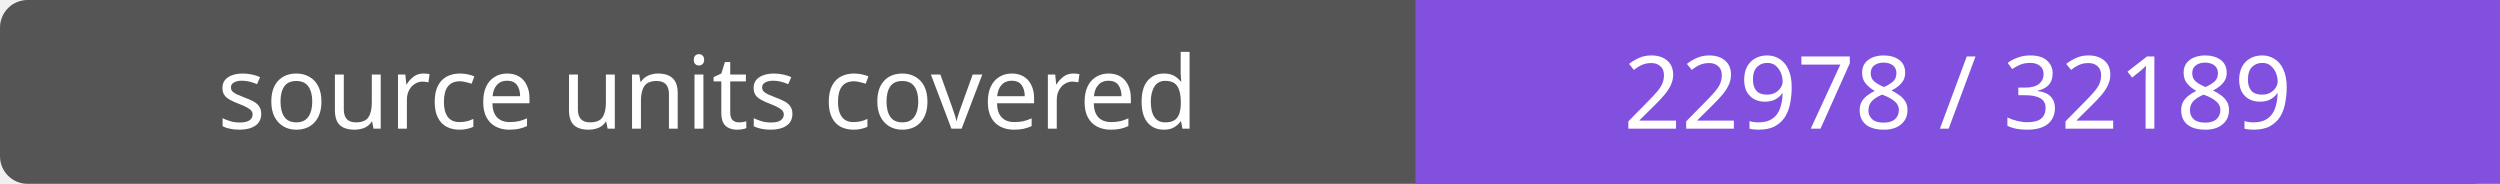
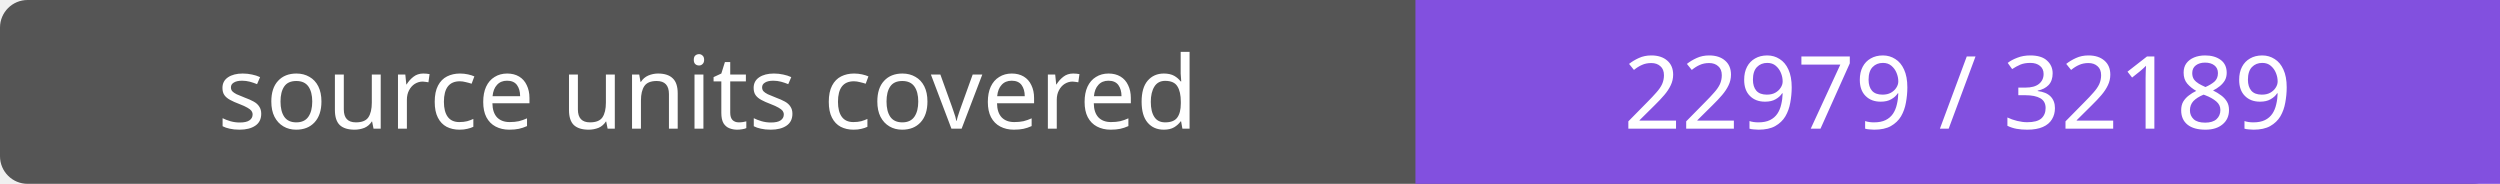
- <svg xmlns="http://www.w3.org/2000/svg" width="272" height="20" role="img" aria-label="source units covered: 22978 / 32189">
+ <svg xmlns="http://www.w3.org/2000/svg" width="272" height="20" role="img" aria-label="source units covered: 22979 / 32189">
  <rect width="272" height="20" rx="3" fill="#555" />
  <path fill="#8250df" d="M154 0h118v20H154z" />
  <g fill="#fff" text-anchor="middle" font-family="Verdana,sans-serif" font-size="11">
    <text x="77.0" y="14">source units covered</text>
-     <text x="213.0" y="14">22978 / 32189</text>
+     <text x="213.0" y="14">22979 / 32189</text>
  </g>
</svg>
